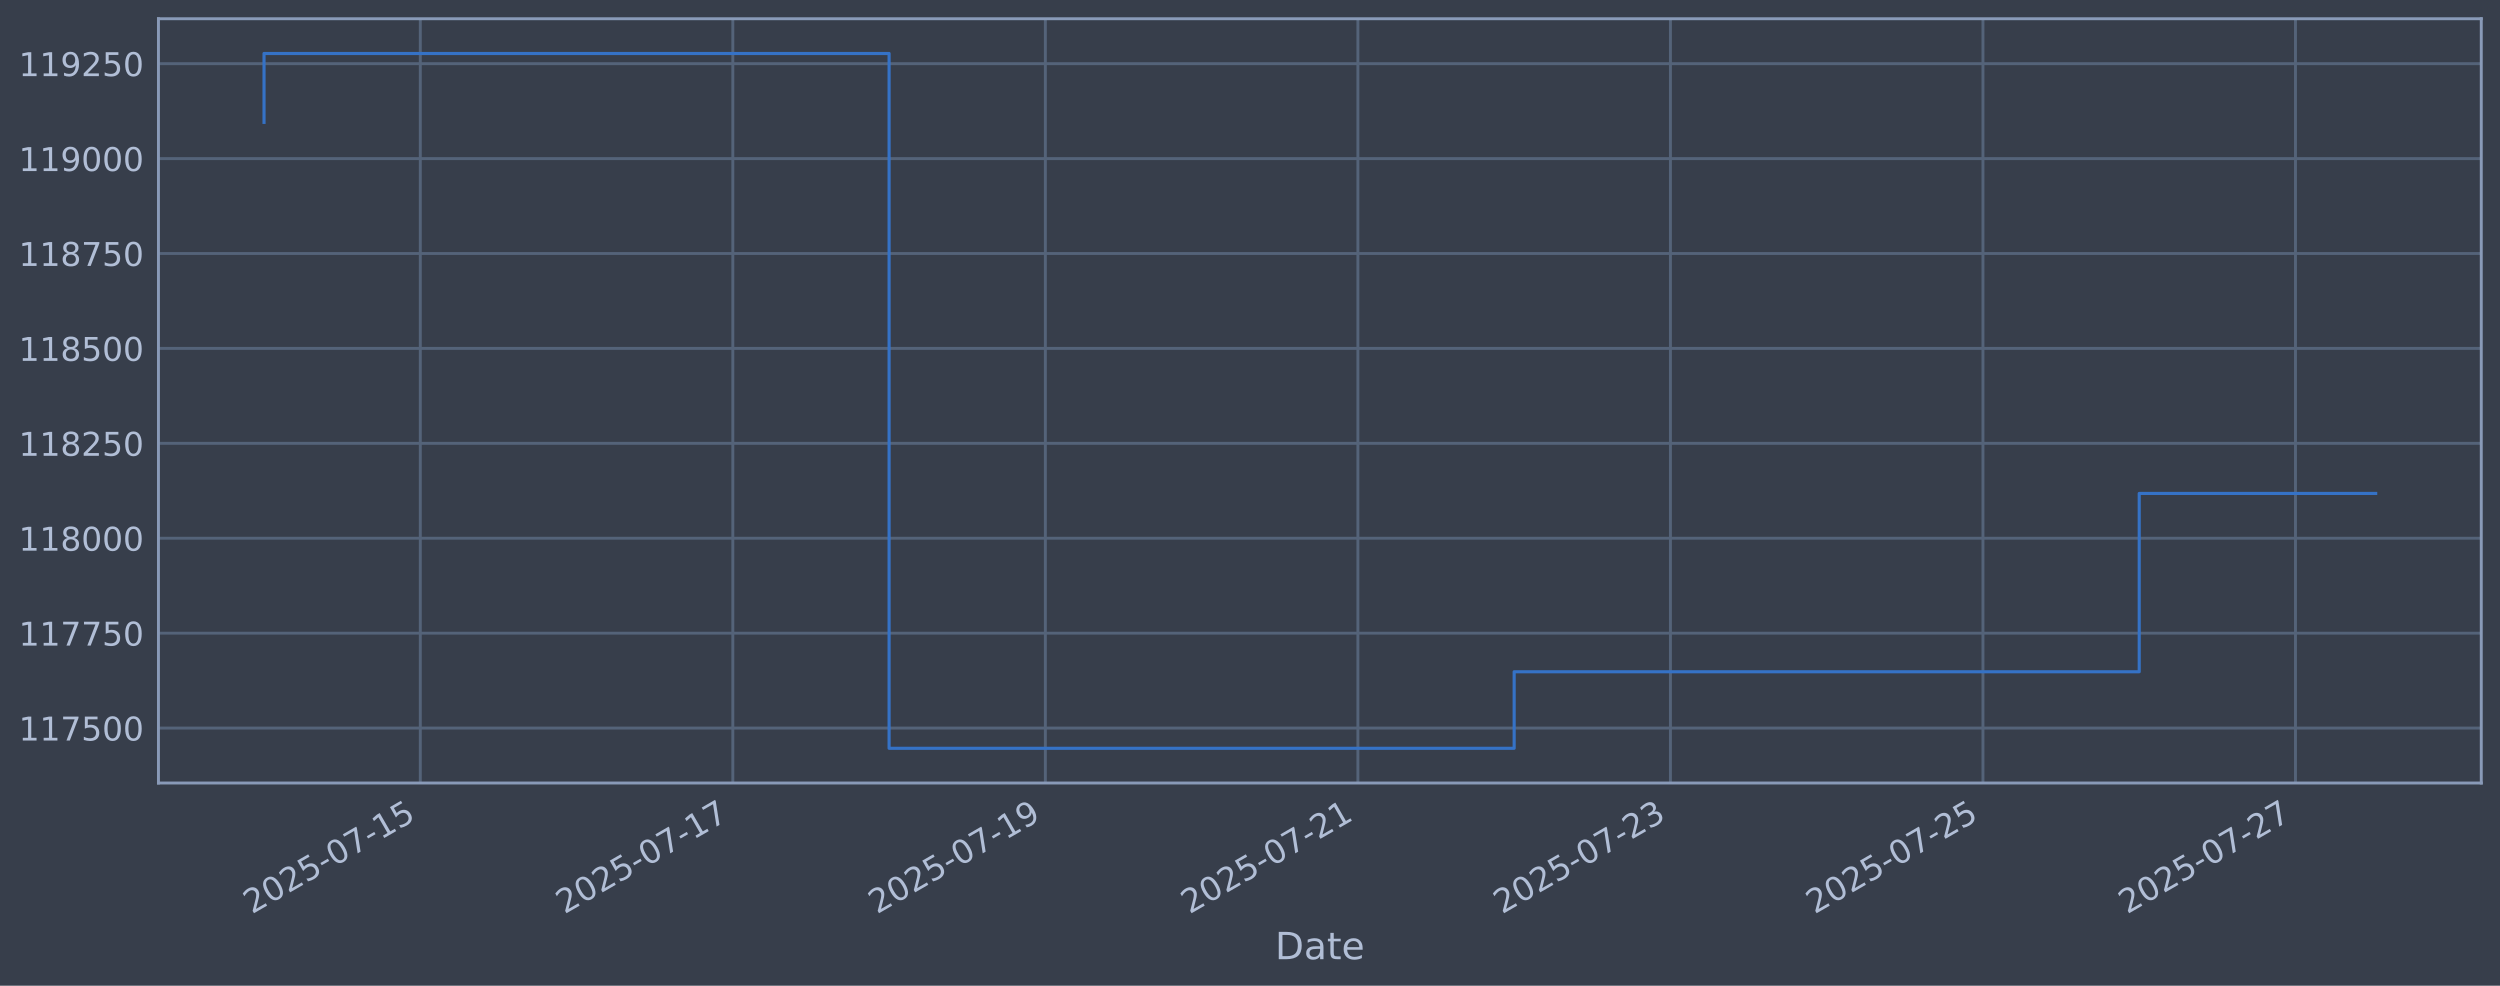
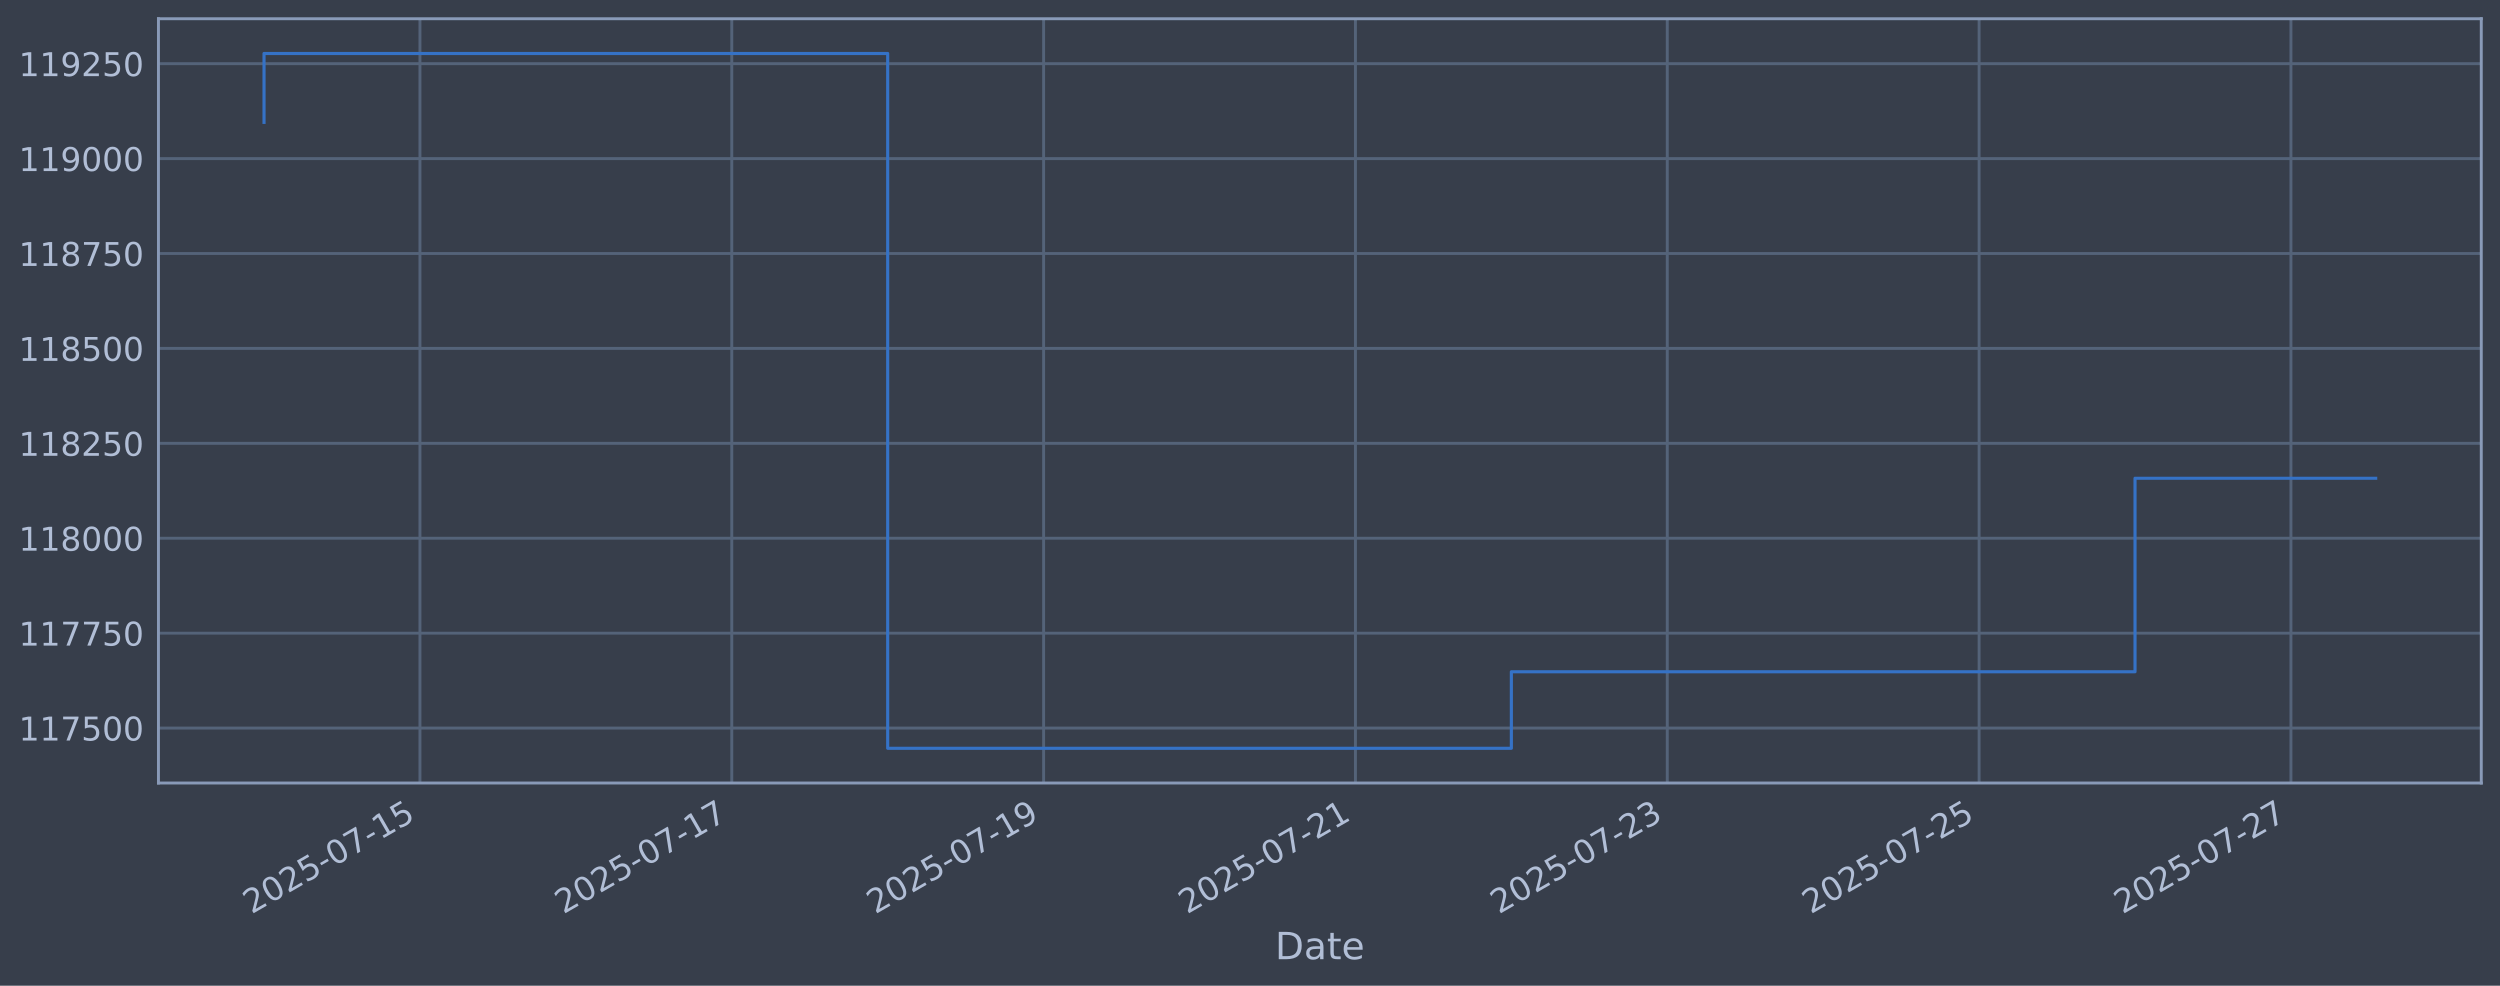
<svg xmlns="http://www.w3.org/2000/svg" xmlns:xlink="http://www.w3.org/1999/xlink" width="960.9pt" height="378.87pt" viewBox="0 0 960.9 378.87" version="1.1">
  <defs>
    <style type="text/css">*{stroke-linejoin: round; stroke-linecap: butt}</style>
  </defs>
  <g id="figure_1">
    <g id="patch_1">
      <path d="M 0 378.87  L 960.9 378.87  L 960.9 0  L 0 0  z " style="fill: #373e4b" />
    </g>
    <g id="axes_1">
      <g id="patch_2">
        <path d="M 60.901 300.96  L 953.701 300.96  L 953.701 7.2  L 60.901 7.2  z " style="fill: #373e4b" />
      </g>
      <g id="matplotlib.axis_1">
        <g id="xtick_1">
          <g id="line2d_1">
-             <path d="M 161.545 300.96  L 161.545 7.2  " clip-path="url(#p33e980dd31)" style="fill: none; stroke: #546379; stroke-width: 1.12; stroke-linecap: square" />
+             <path d="M 161.41 300.96  L 161.41 7.2  " clip-path="url(#pb45f912e7f)" style="fill: none; stroke: #546379; stroke-width: 1.12; stroke-linecap: square" />
          </g>
          <g id="line2d_2" />
          <g id="text_1">
-             <g style="fill: #b1bed6" transform="translate(96.81912 351.4642) rotate(-30) scale(0.126 -0.126)">
+             <g style="fill: #b1bed6" transform="translate(96.6845 351.4642) rotate(-30) scale(0.126 -0.126)">
              <defs>
                <path id="DejaVuSans-32" d="M 1228 531  L 3431 531  L 3431 0  L 469 0  L 469 531  Q 828 903 1448 1529  Q 2069 2156 2228 2338  Q 2531 2678 2651 2914  Q 2772 3150 2772 3378  Q 2772 3750 2511 3984  Q 2250 4219 1831 4219  Q 1534 4219 1204 4116  Q 875 4013 500 3803  L 500 4441  Q 881 4594 1212 4672  Q 1544 4750 1819 4750  Q 2544 4750 2975 4387  Q 3406 4025 3406 3419  Q 3406 3131 3298 2873  Q 3191 2616 2906 2266  Q 2828 2175 2409 1742  Q 1991 1309 1228 531  z " transform="scale(0.015625)" />
                <path id="DejaVuSans-30" d="M 2034 4250  Q 1547 4250 1301 3770  Q 1056 3291 1056 2328  Q 1056 1369 1301 889  Q 1547 409 2034 409  Q 2525 409 2770 889  Q 3016 1369 3016 2328  Q 3016 3291 2770 3770  Q 2525 4250 2034 4250  z M 2034 4750  Q 2819 4750 3233 4129  Q 3647 3509 3647 2328  Q 3647 1150 3233 529  Q 2819 -91 2034 -91  Q 1250 -91 836 529  Q 422 1150 422 2328  Q 422 3509 836 4129  Q 1250 4750 2034 4750  z " transform="scale(0.015625)" />
                <path id="DejaVuSans-35" d="M 691 4666  L 3169 4666  L 3169 4134  L 1269 4134  L 1269 2991  Q 1406 3038 1543 3061  Q 1681 3084 1819 3084  Q 2600 3084 3056 2656  Q 3513 2228 3513 1497  Q 3513 744 3044 326  Q 2575 -91 1722 -91  Q 1428 -91 1123 -41  Q 819 9 494 109  L 494 744  Q 775 591 1075 516  Q 1375 441 1709 441  Q 2250 441 2565 725  Q 2881 1009 2881 1497  Q 2881 1984 2565 2268  Q 2250 2553 1709 2553  Q 1456 2553 1204 2497  Q 953 2441 691 2322  L 691 4666  z " transform="scale(0.015625)" />
                <path id="DejaVuSans-2d" d="M 313 2009  L 1997 2009  L 1997 1497  L 313 1497  L 313 2009  z " transform="scale(0.015625)" />
                <path id="DejaVuSans-37" d="M 525 4666  L 3525 4666  L 3525 4397  L 1831 0  L 1172 0  L 2766 4134  L 525 4134  L 525 4666  z " transform="scale(0.015625)" />
                <path id="DejaVuSans-31" d="M 794 531  L 1825 531  L 1825 4091  L 703 3866  L 703 4441  L 1819 4666  L 2450 4666  L 2450 531  L 3481 531  L 3481 0  L 794 0  L 794 531  z " transform="scale(0.015625)" />
              </defs>
              <use xlink:href="#DejaVuSans-32" />
              <use xlink:href="#DejaVuSans-30" transform="translate(63.62305 0)" />
              <use xlink:href="#DejaVuSans-32" transform="translate(127.2461 0)" />
              <use xlink:href="#DejaVuSans-35" transform="translate(190.8691 0)" />
              <use xlink:href="#DejaVuSans-2d" transform="translate(254.4922 0)" />
              <use xlink:href="#DejaVuSans-30" transform="translate(290.5762 0)" />
              <use xlink:href="#DejaVuSans-37" transform="translate(354.1992 0)" />
              <use xlink:href="#DejaVuSans-2d" transform="translate(417.8223 0)" />
              <use xlink:href="#DejaVuSans-31" transform="translate(453.9062 0)" />
              <use xlink:href="#DejaVuSans-35" transform="translate(517.5293 0)" />
            </g>
          </g>
        </g>
        <g id="xtick_2">
          <g id="line2d_3">
-             <path d="M 281.669 300.96  L 281.669 7.2  " clip-path="url(#p33e980dd31)" style="fill: none; stroke: #546379; stroke-width: 1.12; stroke-linecap: square" />
+             <path d="M 281.265 300.96  L 281.265 7.2  " clip-path="url(#pb45f912e7f)" style="fill: none; stroke: #546379; stroke-width: 1.12; stroke-linecap: square" />
          </g>
          <g id="line2d_4" />
          <g id="text_2">
-             <g style="fill: #b1bed6" transform="translate(216.9438 351.4642) rotate(-30) scale(0.126 -0.126)">
+             <g style="fill: #b1bed6" transform="translate(216.5399 351.4642) rotate(-30) scale(0.126 -0.126)">
              <use xlink:href="#DejaVuSans-32" />
              <use xlink:href="#DejaVuSans-30" transform="translate(63.62305 0)" />
              <use xlink:href="#DejaVuSans-32" transform="translate(127.2461 0)" />
              <use xlink:href="#DejaVuSans-35" transform="translate(190.8691 0)" />
              <use xlink:href="#DejaVuSans-2d" transform="translate(254.4922 0)" />
              <use xlink:href="#DejaVuSans-30" transform="translate(290.5762 0)" />
              <use xlink:href="#DejaVuSans-37" transform="translate(354.1992 0)" />
              <use xlink:href="#DejaVuSans-2d" transform="translate(417.8223 0)" />
              <use xlink:href="#DejaVuSans-31" transform="translate(453.9062 0)" />
              <use xlink:href="#DejaVuSans-37" transform="translate(517.5293 0)" />
            </g>
          </g>
        </g>
        <g id="xtick_3">
          <g id="line2d_5">
-             <path d="M 401.794 300.96  L 401.794 7.2  " clip-path="url(#p33e980dd31)" style="fill: none; stroke: #546379; stroke-width: 1.12; stroke-linecap: square" />
+             <path d="M 401.121 300.96  L 401.121 7.2  " clip-path="url(#pb45f912e7f)" style="fill: none; stroke: #546379; stroke-width: 1.12; stroke-linecap: square" />
          </g>
          <g id="line2d_6" />
          <g id="text_3">
-             <g style="fill: #b1bed6" transform="translate(337.0684 351.4642) rotate(-30) scale(0.126 -0.126)">
+             <g style="fill: #b1bed6" transform="translate(336.3953 351.4642) rotate(-30) scale(0.126 -0.126)">
              <defs>
                <path id="DejaVuSans-39" d="M 703 97  L 703 672  Q 941 559 1184 500  Q 1428 441 1663 441  Q 2288 441 2617 861  Q 2947 1281 2994 2138  Q 2813 1869 2534 1725  Q 2256 1581 1919 1581  Q 1219 1581 811 2004  Q 403 2428 403 3163  Q 403 3881 828 4315  Q 1253 4750 1959 4750  Q 2769 4750 3195 4129  Q 3622 3509 3622 2328  Q 3622 1225 3098 567  Q 2575 -91 1691 -91  Q 1453 -91 1209 -44  Q 966 3 703 97  z M 1959 2075  Q 2384 2075 2632 2365  Q 2881 2656 2881 3163  Q 2881 3666 2632 3958  Q 2384 4250 1959 4250  Q 1534 4250 1286 3958  Q 1038 3666 1038 3163  Q 1038 2656 1286 2365  Q 1534 2075 1959 2075  z " transform="scale(0.015625)" />
              </defs>
              <use xlink:href="#DejaVuSans-32" />
              <use xlink:href="#DejaVuSans-30" transform="translate(63.62305 0)" />
              <use xlink:href="#DejaVuSans-32" transform="translate(127.2461 0)" />
              <use xlink:href="#DejaVuSans-35" transform="translate(190.8691 0)" />
              <use xlink:href="#DejaVuSans-2d" transform="translate(254.4922 0)" />
              <use xlink:href="#DejaVuSans-30" transform="translate(290.5762 0)" />
              <use xlink:href="#DejaVuSans-37" transform="translate(354.1992 0)" />
              <use xlink:href="#DejaVuSans-2d" transform="translate(417.8223 0)" />
              <use xlink:href="#DejaVuSans-31" transform="translate(453.9062 0)" />
              <use xlink:href="#DejaVuSans-39" transform="translate(517.5293 0)" />
            </g>
          </g>
        </g>
        <g id="xtick_4">
          <g id="line2d_7">
-             <path d="M 521.919 300.96  L 521.919 7.2  " clip-path="url(#p33e980dd31)" style="fill: none; stroke: #546379; stroke-width: 1.12; stroke-linecap: square" />
+             <path d="M 520.976 300.96  L 520.976 7.2  " clip-path="url(#pb45f912e7f)" style="fill: none; stroke: #546379; stroke-width: 1.12; stroke-linecap: square" />
          </g>
          <g id="line2d_8" />
          <g id="text_4">
-             <g style="fill: #b1bed6" transform="translate(457.193 351.4642) rotate(-30) scale(0.126 -0.126)">
+             <g style="fill: #b1bed6" transform="translate(456.2506 351.4642) rotate(-30) scale(0.126 -0.126)">
              <use xlink:href="#DejaVuSans-32" />
              <use xlink:href="#DejaVuSans-30" transform="translate(63.62305 0)" />
              <use xlink:href="#DejaVuSans-32" transform="translate(127.2461 0)" />
              <use xlink:href="#DejaVuSans-35" transform="translate(190.8691 0)" />
              <use xlink:href="#DejaVuSans-2d" transform="translate(254.4922 0)" />
              <use xlink:href="#DejaVuSans-30" transform="translate(290.5762 0)" />
              <use xlink:href="#DejaVuSans-37" transform="translate(354.1992 0)" />
              <use xlink:href="#DejaVuSans-2d" transform="translate(417.8223 0)" />
              <use xlink:href="#DejaVuSans-32" transform="translate(453.9062 0)" />
              <use xlink:href="#DejaVuSans-31" transform="translate(517.5293 0)" />
            </g>
          </g>
        </g>
        <g id="xtick_5">
          <g id="line2d_9">
-             <path d="M 642.043 300.96  L 642.043 7.2  " clip-path="url(#p33e980dd31)" style="fill: none; stroke: #546379; stroke-width: 1.12; stroke-linecap: square" />
+             <path d="M 640.832 300.96  L 640.832 7.2  " clip-path="url(#pb45f912e7f)" style="fill: none; stroke: #546379; stroke-width: 1.12; stroke-linecap: square" />
          </g>
          <g id="line2d_10" />
          <g id="text_5">
-             <g style="fill: #b1bed6" transform="translate(577.3177 351.4642) rotate(-30) scale(0.126 -0.126)">
+             <g style="fill: #b1bed6" transform="translate(576.106 351.4642) rotate(-30) scale(0.126 -0.126)">
              <defs>
                <path id="DejaVuSans-33" d="M 2597 2516  Q 3050 2419 3304 2112  Q 3559 1806 3559 1356  Q 3559 666 3084 287  Q 2609 -91 1734 -91  Q 1441 -91 1130 -33  Q 819 25 488 141  L 488 750  Q 750 597 1062 519  Q 1375 441 1716 441  Q 2309 441 2620 675  Q 2931 909 2931 1356  Q 2931 1769 2642 2001  Q 2353 2234 1838 2234  L 1294 2234  L 1294 2753  L 1863 2753  Q 2328 2753 2575 2939  Q 2822 3125 2822 3475  Q 2822 3834 2567 4026  Q 2313 4219 1838 4219  Q 1578 4219 1281 4162  Q 984 4106 628 3988  L 628 4550  Q 988 4650 1302 4700  Q 1616 4750 1894 4750  Q 2613 4750 3031 4423  Q 3450 4097 3450 3541  Q 3450 3153 3228 2886  Q 3006 2619 2597 2516  z " transform="scale(0.015625)" />
              </defs>
              <use xlink:href="#DejaVuSans-32" />
              <use xlink:href="#DejaVuSans-30" transform="translate(63.62305 0)" />
              <use xlink:href="#DejaVuSans-32" transform="translate(127.2461 0)" />
              <use xlink:href="#DejaVuSans-35" transform="translate(190.8691 0)" />
              <use xlink:href="#DejaVuSans-2d" transform="translate(254.4922 0)" />
              <use xlink:href="#DejaVuSans-30" transform="translate(290.5762 0)" />
              <use xlink:href="#DejaVuSans-37" transform="translate(354.1992 0)" />
              <use xlink:href="#DejaVuSans-2d" transform="translate(417.8223 0)" />
              <use xlink:href="#DejaVuSans-32" transform="translate(453.9062 0)" />
              <use xlink:href="#DejaVuSans-33" transform="translate(517.5293 0)" />
            </g>
          </g>
        </g>
        <g id="xtick_6">
          <g id="line2d_11">
-             <path d="M 762.168 300.96  L 762.168 7.2  " clip-path="url(#p33e980dd31)" style="fill: none; stroke: #546379; stroke-width: 1.12; stroke-linecap: square" />
+             <path d="M 760.687 300.96  L 760.687 7.2  " clip-path="url(#pb45f912e7f)" style="fill: none; stroke: #546379; stroke-width: 1.12; stroke-linecap: square" />
          </g>
          <g id="line2d_12" />
          <g id="text_6">
-             <g style="fill: #b1bed6" transform="translate(697.4423 351.4642) rotate(-30) scale(0.126 -0.126)">
+             <g style="fill: #b1bed6" transform="translate(695.9614 351.4642) rotate(-30) scale(0.126 -0.126)">
              <use xlink:href="#DejaVuSans-32" />
              <use xlink:href="#DejaVuSans-30" transform="translate(63.62305 0)" />
              <use xlink:href="#DejaVuSans-32" transform="translate(127.2461 0)" />
              <use xlink:href="#DejaVuSans-35" transform="translate(190.8691 0)" />
              <use xlink:href="#DejaVuSans-2d" transform="translate(254.4922 0)" />
              <use xlink:href="#DejaVuSans-30" transform="translate(290.5762 0)" />
              <use xlink:href="#DejaVuSans-37" transform="translate(354.1992 0)" />
              <use xlink:href="#DejaVuSans-2d" transform="translate(417.8223 0)" />
              <use xlink:href="#DejaVuSans-32" transform="translate(453.9062 0)" />
              <use xlink:href="#DejaVuSans-35" transform="translate(517.5293 0)" />
            </g>
          </g>
        </g>
        <g id="xtick_7">
          <g id="line2d_13">
-             <path d="M 882.292 300.96  L 882.292 7.2  " clip-path="url(#p33e980dd31)" style="fill: none; stroke: #546379; stroke-width: 1.12; stroke-linecap: square" />
+             <path d="M 880.542 300.96  L 880.542 7.2  " clip-path="url(#pb45f912e7f)" style="fill: none; stroke: #546379; stroke-width: 1.12; stroke-linecap: square" />
          </g>
          <g id="line2d_14" />
          <g id="text_7">
-             <g style="fill: #b1bed6" transform="translate(817.5669 351.4642) rotate(-30) scale(0.126 -0.126)">
+             <g style="fill: #b1bed6" transform="translate(815.8168 351.4642) rotate(-30) scale(0.126 -0.126)">
              <use xlink:href="#DejaVuSans-32" />
              <use xlink:href="#DejaVuSans-30" transform="translate(63.62305 0)" />
              <use xlink:href="#DejaVuSans-32" transform="translate(127.2461 0)" />
              <use xlink:href="#DejaVuSans-35" transform="translate(190.8691 0)" />
              <use xlink:href="#DejaVuSans-2d" transform="translate(254.4922 0)" />
              <use xlink:href="#DejaVuSans-30" transform="translate(290.5762 0)" />
              <use xlink:href="#DejaVuSans-37" transform="translate(354.1992 0)" />
              <use xlink:href="#DejaVuSans-2d" transform="translate(417.8223 0)" />
              <use xlink:href="#DejaVuSans-32" transform="translate(453.9062 0)" />
              <use xlink:href="#DejaVuSans-37" transform="translate(517.5293 0)" />
            </g>
          </g>
        </g>
        <g id="text_8">
          <g style="fill: #b1bed6" transform="translate(490.0914 368.6753) scale(0.144 -0.144)">
            <defs>
              <path id="DejaVuSans-44" d="M 1259 4147  L 1259 519  L 2022 519  Q 2988 519 3436 956  Q 3884 1394 3884 2338  Q 3884 3275 3436 3711  Q 2988 4147 2022 4147  L 1259 4147  z M 628 4666  L 1925 4666  Q 3281 4666 3915 4102  Q 4550 3538 4550 2338  Q 4550 1131 3912 565  Q 3275 0 1925 0  L 628 0  L 628 4666  z " transform="scale(0.015625)" />
              <path id="DejaVuSans-61" d="M 2194 1759  Q 1497 1759 1228 1600  Q 959 1441 959 1056  Q 959 750 1161 570  Q 1363 391 1709 391  Q 2188 391 2477 730  Q 2766 1069 2766 1631  L 2766 1759  L 2194 1759  z M 3341 1997  L 3341 0  L 2766 0  L 2766 531  Q 2569 213 2275 61  Q 1981 -91 1556 -91  Q 1019 -91 701 211  Q 384 513 384 1019  Q 384 1609 779 1909  Q 1175 2209 1959 2209  L 2766 2209  L 2766 2266  Q 2766 2663 2505 2880  Q 2244 3097 1772 3097  Q 1472 3097 1187 3025  Q 903 2953 641 2809  L 641 3341  Q 956 3463 1253 3523  Q 1550 3584 1831 3584  Q 2591 3584 2966 3190  Q 3341 2797 3341 1997  z " transform="scale(0.015625)" />
              <path id="DejaVuSans-74" d="M 1172 4494  L 1172 3500  L 2356 3500  L 2356 3053  L 1172 3053  L 1172 1153  Q 1172 725 1289 603  Q 1406 481 1766 481  L 2356 481  L 2356 0  L 1766 0  Q 1100 0 847 248  Q 594 497 594 1153  L 594 3053  L 172 3053  L 172 3500  L 594 3500  L 594 4494  L 1172 4494  z " transform="scale(0.015625)" />
              <path id="DejaVuSans-65" d="M 3597 1894  L 3597 1613  L 953 1613  Q 991 1019 1311 708  Q 1631 397 2203 397  Q 2534 397 2845 478  Q 3156 559 3463 722  L 3463 178  Q 3153 47 2828 -22  Q 2503 -91 2169 -91  Q 1331 -91 842 396  Q 353 884 353 1716  Q 353 2575 817 3079  Q 1281 3584 2069 3584  Q 2775 3584 3186 3129  Q 3597 2675 3597 1894  z M 3022 2063  Q 3016 2534 2758 2815  Q 2500 3097 2075 3097  Q 1594 3097 1305 2825  Q 1016 2553 972 2059  L 3022 2063  z " transform="scale(0.015625)" />
            </defs>
            <use xlink:href="#DejaVuSans-44" />
            <use xlink:href="#DejaVuSans-61" transform="translate(77.00195 0)" />
            <use xlink:href="#DejaVuSans-74" transform="translate(138.2812 0)" />
            <use xlink:href="#DejaVuSans-65" transform="translate(177.4902 0)" />
          </g>
        </g>
      </g>
      <g id="matplotlib.axis_2">
        <g id="ytick_1">
          <g id="line2d_15">
-             <path d="M 60.901 279.843  L 953.701 279.843  " clip-path="url(#p33e980dd31)" style="fill: none; stroke: #546379; stroke-width: 1.12; stroke-linecap: square" />
+             <path d="M 60.901 279.843  L 953.701 279.843  " clip-path="url(#pb45f912e7f)" style="fill: none; stroke: #546379; stroke-width: 1.12; stroke-linecap: square" />
          </g>
          <g id="line2d_16" />
          <g id="text_9">
            <g style="fill: #b1bed6" transform="translate(7.2 284.6295) scale(0.126 -0.126)">
              <use xlink:href="#DejaVuSans-31" />
              <use xlink:href="#DejaVuSans-31" transform="translate(63.62305 0)" />
              <use xlink:href="#DejaVuSans-37" transform="translate(127.2461 0)" />
              <use xlink:href="#DejaVuSans-35" transform="translate(190.8691 0)" />
              <use xlink:href="#DejaVuSans-30" transform="translate(254.4922 0)" />
              <use xlink:href="#DejaVuSans-30" transform="translate(318.1152 0)" />
            </g>
          </g>
        </g>
        <g id="ytick_2">
          <g id="line2d_17">
-             <path d="M 60.901 243.361  L 953.701 243.361  " clip-path="url(#p33e980dd31)" style="fill: none; stroke: #546379; stroke-width: 1.12; stroke-linecap: square" />
+             <path d="M 60.901 243.361  L 953.701 243.361  " clip-path="url(#pb45f912e7f)" style="fill: none; stroke: #546379; stroke-width: 1.12; stroke-linecap: square" />
          </g>
          <g id="line2d_18" />
          <g id="text_10">
            <g style="fill: #b1bed6" transform="translate(7.2 248.1479) scale(0.126 -0.126)">
              <use xlink:href="#DejaVuSans-31" />
              <use xlink:href="#DejaVuSans-31" transform="translate(63.62305 0)" />
              <use xlink:href="#DejaVuSans-37" transform="translate(127.2461 0)" />
              <use xlink:href="#DejaVuSans-37" transform="translate(190.8691 0)" />
              <use xlink:href="#DejaVuSans-35" transform="translate(254.4922 0)" />
              <use xlink:href="#DejaVuSans-30" transform="translate(318.1152 0)" />
            </g>
          </g>
        </g>
        <g id="ytick_3">
          <g id="line2d_19">
-             <path d="M 60.901 206.879  L 953.701 206.879  " clip-path="url(#p33e980dd31)" style="fill: none; stroke: #546379; stroke-width: 1.12; stroke-linecap: square" />
+             <path d="M 60.901 206.879  L 953.701 206.879  " clip-path="url(#pb45f912e7f)" style="fill: none; stroke: #546379; stroke-width: 1.12; stroke-linecap: square" />
          </g>
          <g id="line2d_20" />
          <g id="text_11">
            <g style="fill: #b1bed6" transform="translate(7.2 211.6662) scale(0.126 -0.126)">
              <defs>
                <path id="DejaVuSans-38" d="M 2034 2216  Q 1584 2216 1326 1975  Q 1069 1734 1069 1313  Q 1069 891 1326 650  Q 1584 409 2034 409  Q 2484 409 2743 651  Q 3003 894 3003 1313  Q 3003 1734 2745 1975  Q 2488 2216 2034 2216  z M 1403 2484  Q 997 2584 770 2862  Q 544 3141 544 3541  Q 544 4100 942 4425  Q 1341 4750 2034 4750  Q 2731 4750 3128 4425  Q 3525 4100 3525 3541  Q 3525 3141 3298 2862  Q 3072 2584 2669 2484  Q 3125 2378 3379 2068  Q 3634 1759 3634 1313  Q 3634 634 3220 271  Q 2806 -91 2034 -91  Q 1263 -91 848 271  Q 434 634 434 1313  Q 434 1759 690 2068  Q 947 2378 1403 2484  z M 1172 3481  Q 1172 3119 1398 2916  Q 1625 2713 2034 2713  Q 2441 2713 2670 2916  Q 2900 3119 2900 3481  Q 2900 3844 2670 4047  Q 2441 4250 2034 4250  Q 1625 4250 1398 4047  Q 1172 3844 1172 3481  z " transform="scale(0.015625)" />
              </defs>
              <use xlink:href="#DejaVuSans-31" />
              <use xlink:href="#DejaVuSans-31" transform="translate(63.62305 0)" />
              <use xlink:href="#DejaVuSans-38" transform="translate(127.2461 0)" />
              <use xlink:href="#DejaVuSans-30" transform="translate(190.8691 0)" />
              <use xlink:href="#DejaVuSans-30" transform="translate(254.4922 0)" />
              <use xlink:href="#DejaVuSans-30" transform="translate(318.1152 0)" />
            </g>
          </g>
        </g>
        <g id="ytick_4">
          <g id="line2d_21">
-             <path d="M 60.901 170.398  L 953.701 170.398  " clip-path="url(#p33e980dd31)" style="fill: none; stroke: #546379; stroke-width: 1.12; stroke-linecap: square" />
+             <path d="M 60.901 170.398  L 953.701 170.398  " clip-path="url(#pb45f912e7f)" style="fill: none; stroke: #546379; stroke-width: 1.12; stroke-linecap: square" />
          </g>
          <g id="line2d_22" />
          <g id="text_12">
            <g style="fill: #b1bed6" transform="translate(7.2 175.1845) scale(0.126 -0.126)">
              <use xlink:href="#DejaVuSans-31" />
              <use xlink:href="#DejaVuSans-31" transform="translate(63.62305 0)" />
              <use xlink:href="#DejaVuSans-38" transform="translate(127.2461 0)" />
              <use xlink:href="#DejaVuSans-32" transform="translate(190.8691 0)" />
              <use xlink:href="#DejaVuSans-35" transform="translate(254.4922 0)" />
              <use xlink:href="#DejaVuSans-30" transform="translate(318.1152 0)" />
            </g>
          </g>
        </g>
        <g id="ytick_5">
          <g id="line2d_23">
-             <path d="M 60.901 133.916  L 953.701 133.916  " clip-path="url(#p33e980dd31)" style="fill: none; stroke: #546379; stroke-width: 1.12; stroke-linecap: square" />
+             <path d="M 60.901 133.916  L 953.701 133.916  " clip-path="url(#pb45f912e7f)" style="fill: none; stroke: #546379; stroke-width: 1.12; stroke-linecap: square" />
          </g>
          <g id="line2d_24" />
          <g id="text_13">
            <g style="fill: #b1bed6" transform="translate(7.2 138.7029) scale(0.126 -0.126)">
              <use xlink:href="#DejaVuSans-31" />
              <use xlink:href="#DejaVuSans-31" transform="translate(63.62305 0)" />
              <use xlink:href="#DejaVuSans-38" transform="translate(127.2461 0)" />
              <use xlink:href="#DejaVuSans-35" transform="translate(190.8691 0)" />
              <use xlink:href="#DejaVuSans-30" transform="translate(254.4922 0)" />
              <use xlink:href="#DejaVuSans-30" transform="translate(318.1152 0)" />
            </g>
          </g>
        </g>
        <g id="ytick_6">
          <g id="line2d_25">
-             <path d="M 60.901 97.434  L 953.701 97.434  " clip-path="url(#p33e980dd31)" style="fill: none; stroke: #546379; stroke-width: 1.12; stroke-linecap: square" />
+             <path d="M 60.901 97.434  L 953.701 97.434  " clip-path="url(#pb45f912e7f)" style="fill: none; stroke: #546379; stroke-width: 1.12; stroke-linecap: square" />
          </g>
          <g id="line2d_26" />
          <g id="text_14">
            <g style="fill: #b1bed6" transform="translate(7.2 102.2212) scale(0.126 -0.126)">
              <use xlink:href="#DejaVuSans-31" />
              <use xlink:href="#DejaVuSans-31" transform="translate(63.62305 0)" />
              <use xlink:href="#DejaVuSans-38" transform="translate(127.2461 0)" />
              <use xlink:href="#DejaVuSans-37" transform="translate(190.8691 0)" />
              <use xlink:href="#DejaVuSans-35" transform="translate(254.4922 0)" />
              <use xlink:href="#DejaVuSans-30" transform="translate(318.1152 0)" />
            </g>
          </g>
        </g>
        <g id="ytick_7">
          <g id="line2d_27">
-             <path d="M 60.901 60.953  L 953.701 60.953  " clip-path="url(#p33e980dd31)" style="fill: none; stroke: #546379; stroke-width: 1.12; stroke-linecap: square" />
+             <path d="M 60.901 60.953  L 953.701 60.953  " clip-path="url(#pb45f912e7f)" style="fill: none; stroke: #546379; stroke-width: 1.12; stroke-linecap: square" />
          </g>
          <g id="line2d_28" />
          <g id="text_15">
            <g style="fill: #b1bed6" transform="translate(7.2 65.73954) scale(0.126 -0.126)">
              <use xlink:href="#DejaVuSans-31" />
              <use xlink:href="#DejaVuSans-31" transform="translate(63.62305 0)" />
              <use xlink:href="#DejaVuSans-39" transform="translate(127.2461 0)" />
              <use xlink:href="#DejaVuSans-30" transform="translate(190.8691 0)" />
              <use xlink:href="#DejaVuSans-30" transform="translate(254.4922 0)" />
              <use xlink:href="#DejaVuSans-30" transform="translate(318.1152 0)" />
            </g>
          </g>
        </g>
        <g id="ytick_8">
          <g id="line2d_29">
-             <path d="M 60.901 24.471  L 953.701 24.471  " clip-path="url(#p33e980dd31)" style="fill: none; stroke: #546379; stroke-width: 1.12; stroke-linecap: square" />
+             <path d="M 60.901 24.471  L 953.701 24.471  " clip-path="url(#pb45f912e7f)" style="fill: none; stroke: #546379; stroke-width: 1.12; stroke-linecap: square" />
          </g>
          <g id="line2d_30" />
          <g id="text_16">
            <g style="fill: #b1bed6" transform="translate(7.2 29.25787) scale(0.126 -0.126)">
              <use xlink:href="#DejaVuSans-31" />
              <use xlink:href="#DejaVuSans-31" transform="translate(63.62305 0)" />
              <use xlink:href="#DejaVuSans-39" transform="translate(127.2461 0)" />
              <use xlink:href="#DejaVuSans-32" transform="translate(190.8691 0)" />
              <use xlink:href="#DejaVuSans-35" transform="translate(254.4922 0)" />
              <use xlink:href="#DejaVuSans-30" transform="translate(318.1152 0)" />
            </g>
          </g>
        </g>
      </g>
      <g id="line2d_31">
-         <path d="M 101.482 47.033  L 101.482 20.553  L 341.732 20.553  L 341.732 287.607  L 581.981 287.607  L 581.981 258.197  L 822.23 258.197  L 822.23 189.665  L 913.119 189.665  " clip-path="url(#p33e980dd31)" style="fill: none; stroke: #3572c6; stroke-width: 1.2; stroke-linecap: square" />
+         <path d="M 101.482 47.033  L 101.482 20.553  L 341.193 20.553  L 341.193 287.607  L 580.904 287.607  L 580.904 258.197  L 820.615 258.197  L 820.615 183.826  L 913.119 183.826  " clip-path="url(#pb45f912e7f)" style="fill: none; stroke: #3572c6; stroke-width: 1.2; stroke-linecap: square" />
      </g>
      <g id="patch_3">
        <path d="M 60.901 300.96  L 60.901 7.2  " style="fill: none; stroke: #899ab8; stroke-width: 1.12; stroke-linejoin: miter; stroke-linecap: square" />
      </g>
      <g id="patch_4">
        <path d="M 953.701 300.96  L 953.701 7.2  " style="fill: none; stroke: #899ab8; stroke-width: 1.12; stroke-linejoin: miter; stroke-linecap: square" />
      </g>
      <g id="patch_5">
        <path d="M 60.901 300.96  L 953.701 300.96  " style="fill: none; stroke: #899ab8; stroke-width: 1.12; stroke-linejoin: miter; stroke-linecap: square" />
      </g>
      <g id="patch_6">
        <path d="M 60.901 7.2  L 953.701 7.2  " style="fill: none; stroke: #899ab8; stroke-width: 1.12; stroke-linejoin: miter; stroke-linecap: square" />
      </g>
    </g>
  </g>
  <defs>
-     <clipPath id="p33e980dd31">
+     <clipPath id="pb45f912e7f">
      <rect x="60.901" y="7.2" width="892.8" height="293.76" />
    </clipPath>
  </defs>
</svg>
